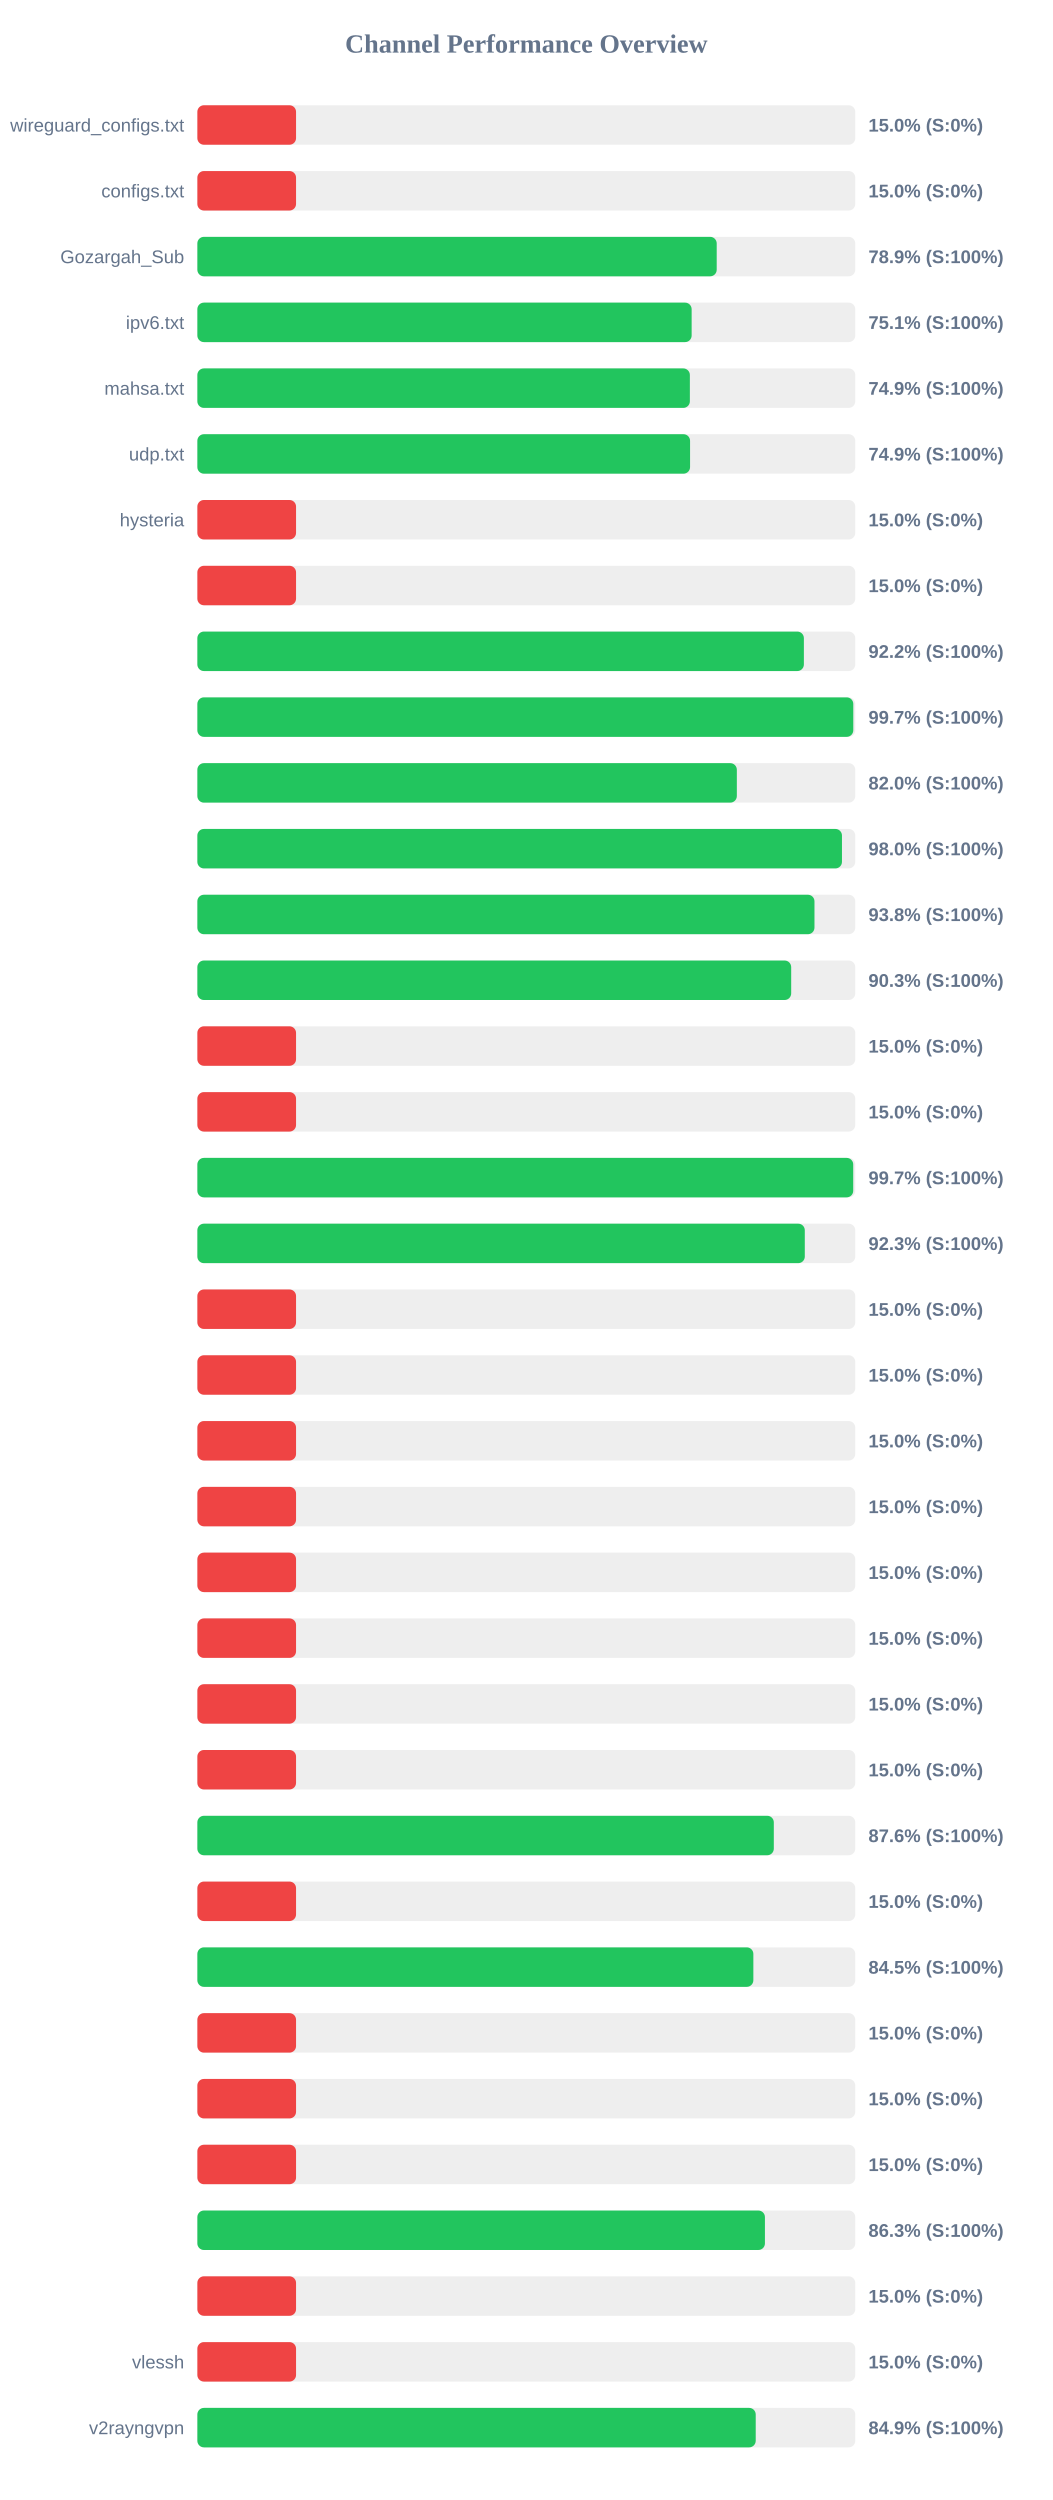
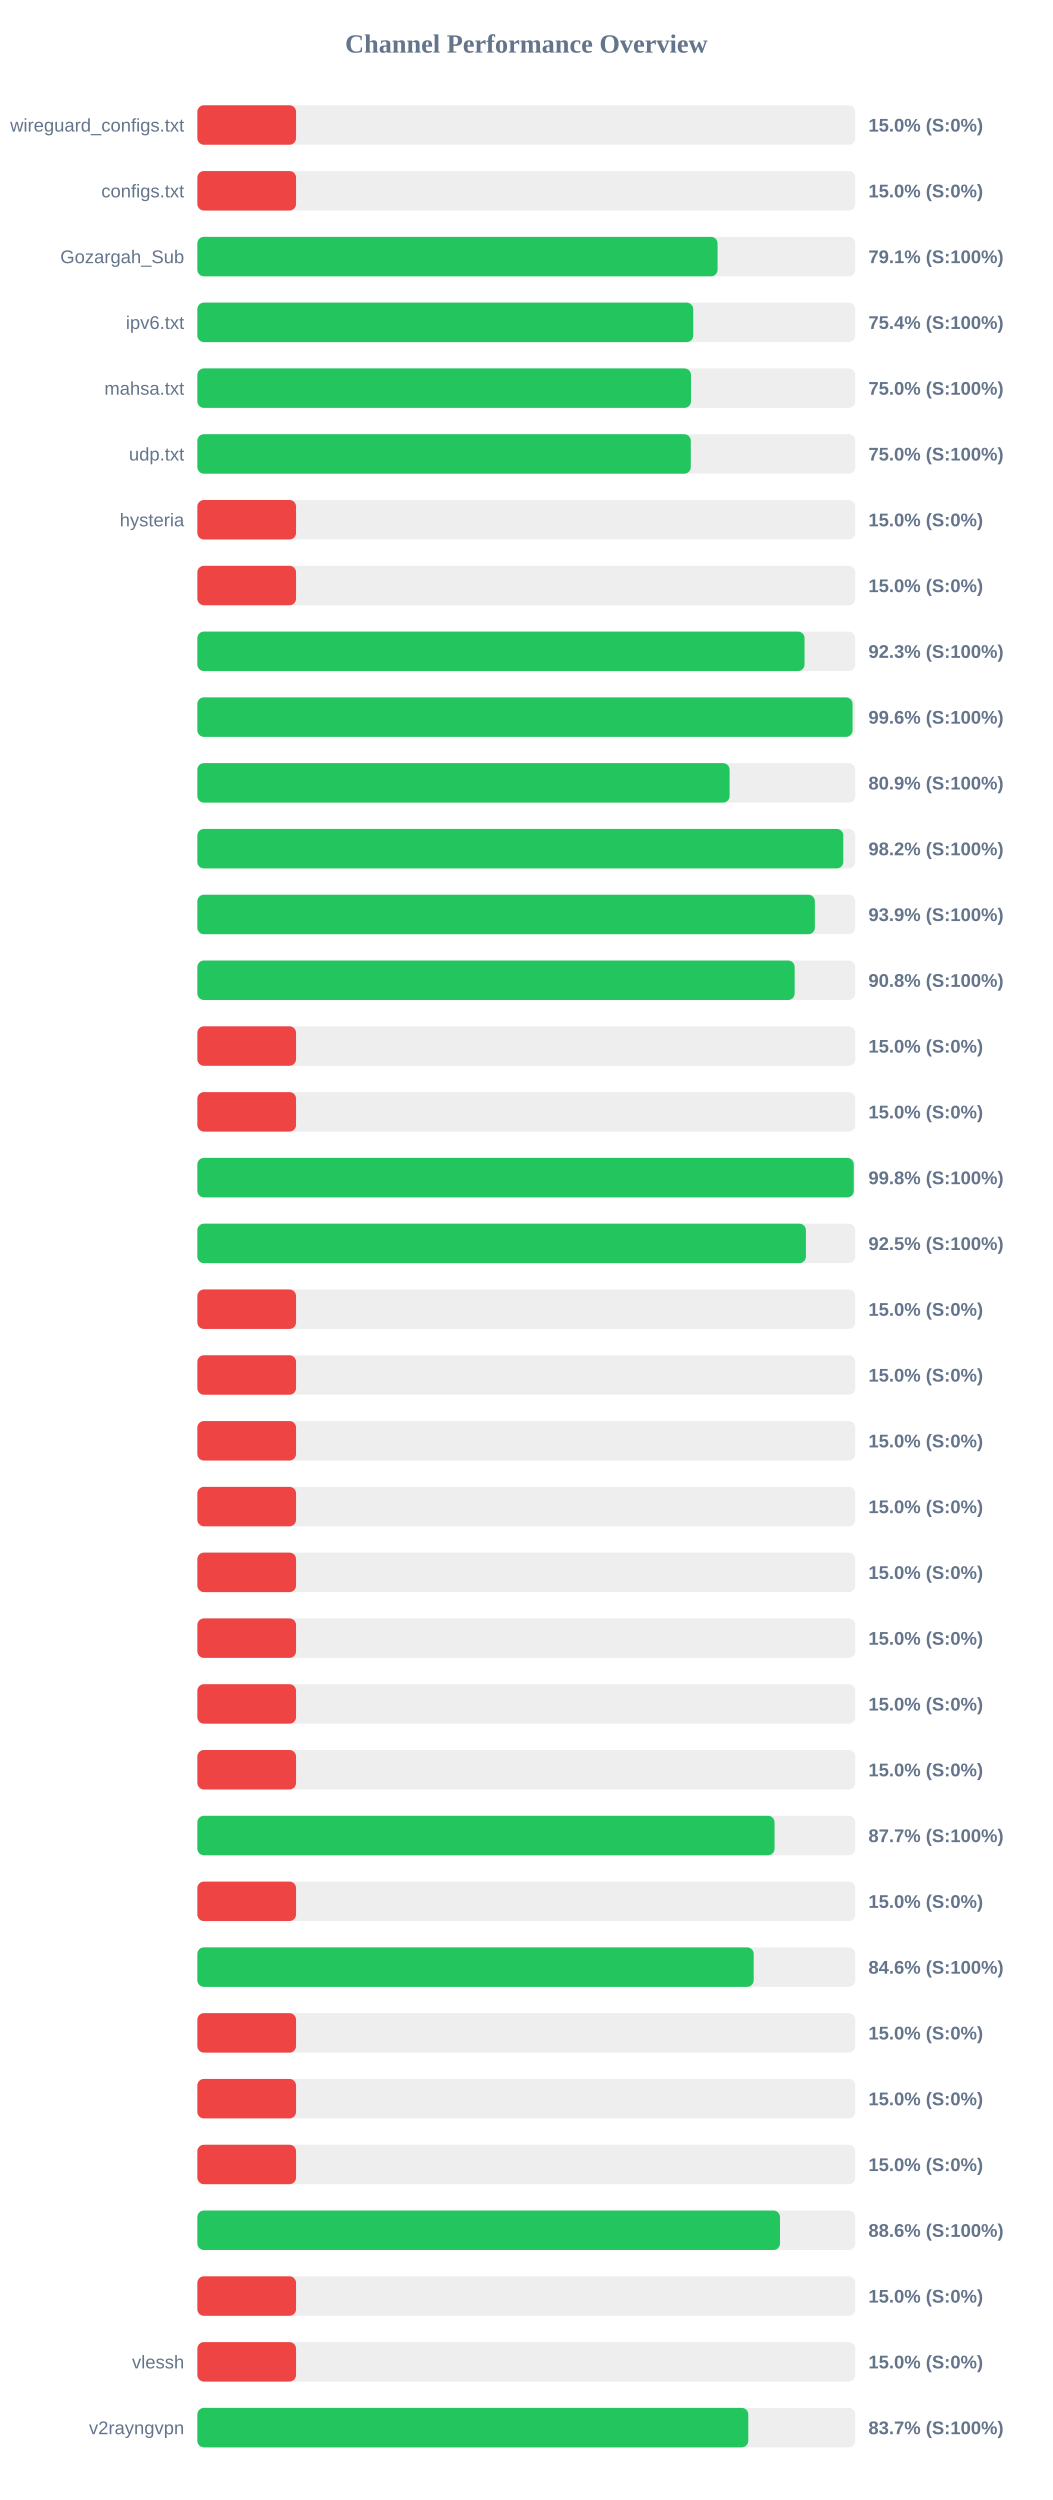
<svg xmlns="http://www.w3.org/2000/svg" width="800" height="1900" version="1.1">
  <style>
        .row { font: 14px Arial; fill: #64748b; }
        .score { font: bold 14px Arial; fill: #64748b; }
    </style>
  <text x="400" y="40" text-anchor="middle" font-size="20px" font-weight="bold" fill="#64748b">Channel Performance Overview</text>
  <rect x="150" y="80" width="500" height="30" fill="#eee" rx="5" />
  <rect x="150" y="80" width="75.0" height="30" fill="#ef4444" rx="5" />
  <text x="140" y="100" text-anchor="end" class="row">wireguard_configs.txt</text>
  <text x="660" y="100" text-anchor="start" class="score">15.0% (S:0%)</text>
  <rect x="150" y="130" width="500" height="30" fill="#eee" rx="5" />
  <rect x="150" y="130" width="75.0" height="30" fill="#ef4444" rx="5" />
  <text x="140" y="150" text-anchor="end" class="row">configs.txt</text>
  <text x="660" y="150" text-anchor="start" class="score">15.0% (S:0%)</text>
  <rect x="150" y="180" width="500" height="30" fill="#eee" rx="5" />
-   <rect x="150" y="180" width="394.7" height="30" fill="#22c55e" rx="5" />
+   <rect x="150" y="180" width="395.35" height="30" fill="#22c55e" rx="5" />
  <text x="140" y="200" text-anchor="end" class="row">Gozargah_Sub</text>
-   <text x="660" y="200" text-anchor="start" class="score">78.9% (S:100%)</text>
+   <text x="660" y="200" text-anchor="start" class="score">79.1% (S:100%)</text>
  <rect x="150" y="230" width="500" height="30" fill="#eee" rx="5" />
-   <rect x="150" y="230" width="375.65" height="30" fill="#22c55e" rx="5" />
+   <rect x="150" y="230" width="376.85" height="30" fill="#22c55e" rx="5" />
  <text x="140" y="250" text-anchor="end" class="row">ipv6.txt</text>
-   <text x="660" y="250" text-anchor="start" class="score">75.1% (S:100%)</text>
+   <text x="660" y="250" text-anchor="start" class="score">75.4% (S:100%)</text>
  <rect x="150" y="280" width="500" height="30" fill="#eee" rx="5" />
-   <rect x="150" y="280" width="374.3" height="30" fill="#22c55e" rx="5" />
+   <rect x="150" y="280" width="375.15" height="30" fill="#22c55e" rx="5" />
  <text x="140" y="300" text-anchor="end" class="row">mahsa.txt</text>
-   <text x="660" y="300" text-anchor="start" class="score">74.9% (S:100%)</text>
+   <text x="660" y="300" text-anchor="start" class="score">75.0% (S:100%)</text>
  <rect x="150" y="330" width="500" height="30" fill="#eee" rx="5" />
-   <rect x="150" y="330" width="374.45" height="30" fill="#22c55e" rx="5" />
+   <rect x="150" y="330" width="375.0" height="30" fill="#22c55e" rx="5" />
  <text x="140" y="350" text-anchor="end" class="row">udp.txt</text>
-   <text x="660" y="350" text-anchor="start" class="score">74.9% (S:100%)</text>
+   <text x="660" y="350" text-anchor="start" class="score">75.0% (S:100%)</text>
  <rect x="150" y="380" width="500" height="30" fill="#eee" rx="5" />
  <rect x="150" y="380" width="75.0" height="30" fill="#ef4444" rx="5" />
  <text x="140" y="400" text-anchor="end" class="row">hysteria</text>
  <text x="660" y="400" text-anchor="start" class="score">15.0% (S:0%)</text>
  <rect x="150" y="430" width="500" height="30" fill="#eee" rx="5" />
  <rect x="150" y="430" width="75.0" height="30" fill="#ef4444" rx="5" />
  <text x="140" y="450" text-anchor="end" class="row" />
  <text x="660" y="450" text-anchor="start" class="score">15.0% (S:0%)</text>
  <rect x="150" y="480" width="500" height="30" fill="#eee" rx="5" />
-   <rect x="150" y="480" width="460.95" height="30" fill="#22c55e" rx="5" />
+   <rect x="150" y="480" width="461.45" height="30" fill="#22c55e" rx="5" />
  <text x="140" y="500" text-anchor="end" class="row" />
-   <text x="660" y="500" text-anchor="start" class="score">92.2% (S:100%)</text>
+   <text x="660" y="500" text-anchor="start" class="score">92.3% (S:100%)</text>
  <rect x="150" y="530" width="500" height="30" fill="#eee" rx="5" />
-   <rect x="150" y="530" width="498.5" height="30" fill="#22c55e" rx="5" />
+   <rect x="150" y="530" width="497.95" height="30" fill="#22c55e" rx="5" />
  <text x="140" y="550" text-anchor="end" class="row" />
-   <text x="660" y="550" text-anchor="start" class="score">99.7% (S:100%)</text>
+   <text x="660" y="550" text-anchor="start" class="score">99.6% (S:100%)</text>
  <rect x="150" y="580" width="500" height="30" fill="#eee" rx="5" />
-   <rect x="150" y="580" width="410.0" height="30" fill="#22c55e" rx="5" />
+   <rect x="150" y="580" width="404.5" height="30" fill="#22c55e" rx="5" />
  <text x="140" y="600" text-anchor="end" class="row" />
-   <text x="660" y="600" text-anchor="start" class="score">82.0% (S:100%)</text>
+   <text x="660" y="600" text-anchor="start" class="score">80.9% (S:100%)</text>
  <rect x="150" y="630" width="500" height="30" fill="#eee" rx="5" />
-   <rect x="150" y="630" width="489.9" height="30" fill="#22c55e" rx="5" />
+   <rect x="150" y="630" width="490.9" height="30" fill="#22c55e" rx="5" />
  <text x="140" y="650" text-anchor="end" class="row" />
-   <text x="660" y="650" text-anchor="start" class="score">98.0% (S:100%)</text>
+   <text x="660" y="650" text-anchor="start" class="score">98.2% (S:100%)</text>
  <rect x="150" y="680" width="500" height="30" fill="#eee" rx="5" />
-   <rect x="150" y="680" width="469.0" height="30" fill="#22c55e" rx="5" />
+   <rect x="150" y="680" width="469.3" height="30" fill="#22c55e" rx="5" />
  <text x="140" y="700" text-anchor="end" class="row" />
-   <text x="660" y="700" text-anchor="start" class="score">93.8% (S:100%)</text>
+   <text x="660" y="700" text-anchor="start" class="score">93.9% (S:100%)</text>
  <rect x="150" y="730" width="500" height="30" fill="#eee" rx="5" />
-   <rect x="150" y="730" width="451.3" height="30" fill="#22c55e" rx="5" />
+   <rect x="150" y="730" width="453.95" height="30" fill="#22c55e" rx="5" />
  <text x="140" y="750" text-anchor="end" class="row" />
-   <text x="660" y="750" text-anchor="start" class="score">90.3% (S:100%)</text>
+   <text x="660" y="750" text-anchor="start" class="score">90.8% (S:100%)</text>
  <rect x="150" y="780" width="500" height="30" fill="#eee" rx="5" />
  <rect x="150" y="780" width="75.0" height="30" fill="#ef4444" rx="5" />
  <text x="140" y="800" text-anchor="end" class="row" />
  <text x="660" y="800" text-anchor="start" class="score">15.0% (S:0%)</text>
  <rect x="150" y="830" width="500" height="30" fill="#eee" rx="5" />
  <rect x="150" y="830" width="75.0" height="30" fill="#ef4444" rx="5" />
  <text x="140" y="850" text-anchor="end" class="row" />
  <text x="660" y="850" text-anchor="start" class="score">15.0% (S:0%)</text>
  <rect x="150" y="880" width="500" height="30" fill="#eee" rx="5" />
-   <rect x="150" y="880" width="498.45" height="30" fill="#22c55e" rx="5" />
+   <rect x="150" y="880" width="498.85" height="30" fill="#22c55e" rx="5" />
  <text x="140" y="900" text-anchor="end" class="row" />
-   <text x="660" y="900" text-anchor="start" class="score">99.7% (S:100%)</text>
+   <text x="660" y="900" text-anchor="start" class="score">99.8% (S:100%)</text>
  <rect x="150" y="930" width="500" height="30" fill="#eee" rx="5" />
-   <rect x="150" y="930" width="461.65" height="30" fill="#22c55e" rx="5" />
+   <rect x="150" y="930" width="462.5" height="30" fill="#22c55e" rx="5" />
  <text x="140" y="950" text-anchor="end" class="row" />
-   <text x="660" y="950" text-anchor="start" class="score">92.3% (S:100%)</text>
+   <text x="660" y="950" text-anchor="start" class="score">92.5% (S:100%)</text>
  <rect x="150" y="980" width="500" height="30" fill="#eee" rx="5" />
  <rect x="150" y="980" width="75.0" height="30" fill="#ef4444" rx="5" />
  <text x="140" y="1000" text-anchor="end" class="row" />
  <text x="660" y="1000" text-anchor="start" class="score">15.0% (S:0%)</text>
  <rect x="150" y="1030" width="500" height="30" fill="#eee" rx="5" />
  <rect x="150" y="1030" width="75.0" height="30" fill="#ef4444" rx="5" />
  <text x="140" y="1050" text-anchor="end" class="row" />
  <text x="660" y="1050" text-anchor="start" class="score">15.0% (S:0%)</text>
  <rect x="150" y="1080" width="500" height="30" fill="#eee" rx="5" />
  <rect x="150" y="1080" width="75.0" height="30" fill="#ef4444" rx="5" />
  <text x="140" y="1100" text-anchor="end" class="row" />
  <text x="660" y="1100" text-anchor="start" class="score">15.0% (S:0%)</text>
  <rect x="150" y="1130" width="500" height="30" fill="#eee" rx="5" />
  <rect x="150" y="1130" width="75.0" height="30" fill="#ef4444" rx="5" />
  <text x="140" y="1150" text-anchor="end" class="row" />
  <text x="660" y="1150" text-anchor="start" class="score">15.0% (S:0%)</text>
  <rect x="150" y="1180" width="500" height="30" fill="#eee" rx="5" />
  <rect x="150" y="1180" width="75.0" height="30" fill="#ef4444" rx="5" />
  <text x="140" y="1200" text-anchor="end" class="row" />
  <text x="660" y="1200" text-anchor="start" class="score">15.0% (S:0%)</text>
  <rect x="150" y="1230" width="500" height="30" fill="#eee" rx="5" />
  <rect x="150" y="1230" width="75.0" height="30" fill="#ef4444" rx="5" />
  <text x="140" y="1250" text-anchor="end" class="row" />
  <text x="660" y="1250" text-anchor="start" class="score">15.0% (S:0%)</text>
  <rect x="150" y="1280" width="500" height="30" fill="#eee" rx="5" />
  <rect x="150" y="1280" width="75.0" height="30" fill="#ef4444" rx="5" />
  <text x="140" y="1300" text-anchor="end" class="row" />
  <text x="660" y="1300" text-anchor="start" class="score">15.0% (S:0%)</text>
  <rect x="150" y="1330" width="500" height="30" fill="#eee" rx="5" />
  <rect x="150" y="1330" width="75.0" height="30" fill="#ef4444" rx="5" />
  <text x="140" y="1350" text-anchor="end" class="row" />
  <text x="660" y="1350" text-anchor="start" class="score">15.0% (S:0%)</text>
  <rect x="150" y="1380" width="500" height="30" fill="#eee" rx="5" />
-   <rect x="150" y="1380" width="438.1" height="30" fill="#22c55e" rx="5" />
+   <rect x="150" y="1380" width="438.65" height="30" fill="#22c55e" rx="5" />
  <text x="140" y="1400" text-anchor="end" class="row" />
-   <text x="660" y="1400" text-anchor="start" class="score">87.6% (S:100%)</text>
+   <text x="660" y="1400" text-anchor="start" class="score">87.7% (S:100%)</text>
  <rect x="150" y="1430" width="500" height="30" fill="#eee" rx="5" />
  <rect x="150" y="1430" width="75.0" height="30" fill="#ef4444" rx="5" />
  <text x="140" y="1450" text-anchor="end" class="row" />
  <text x="660" y="1450" text-anchor="start" class="score">15.0% (S:0%)</text>
  <rect x="150" y="1480" width="500" height="30" fill="#eee" rx="5" />
-   <rect x="150" y="1480" width="422.55" height="30" fill="#22c55e" rx="5" />
+   <rect x="150" y="1480" width="422.8" height="30" fill="#22c55e" rx="5" />
  <text x="140" y="1500" text-anchor="end" class="row" />
-   <text x="660" y="1500" text-anchor="start" class="score">84.5% (S:100%)</text>
+   <text x="660" y="1500" text-anchor="start" class="score">84.6% (S:100%)</text>
  <rect x="150" y="1530" width="500" height="30" fill="#eee" rx="5" />
  <rect x="150" y="1530" width="75.0" height="30" fill="#ef4444" rx="5" />
  <text x="140" y="1550" text-anchor="end" class="row" />
  <text x="660" y="1550" text-anchor="start" class="score">15.0% (S:0%)</text>
  <rect x="150" y="1580" width="500" height="30" fill="#eee" rx="5" />
  <rect x="150" y="1580" width="75.0" height="30" fill="#ef4444" rx="5" />
  <text x="140" y="1600" text-anchor="end" class="row" />
  <text x="660" y="1600" text-anchor="start" class="score">15.0% (S:0%)</text>
  <rect x="150" y="1630" width="500" height="30" fill="#eee" rx="5" />
  <rect x="150" y="1630" width="75.0" height="30" fill="#ef4444" rx="5" />
  <text x="140" y="1650" text-anchor="end" class="row" />
  <text x="660" y="1650" text-anchor="start" class="score">15.0% (S:0%)</text>
  <rect x="150" y="1680" width="500" height="30" fill="#eee" rx="5" />
-   <rect x="150" y="1680" width="431.35" height="30" fill="#22c55e" rx="5" />
+   <rect x="150" y="1680" width="442.8" height="30" fill="#22c55e" rx="5" />
  <text x="140" y="1700" text-anchor="end" class="row" />
-   <text x="660" y="1700" text-anchor="start" class="score">86.3% (S:100%)</text>
+   <text x="660" y="1700" text-anchor="start" class="score">88.6% (S:100%)</text>
  <rect x="150" y="1730" width="500" height="30" fill="#eee" rx="5" />
  <rect x="150" y="1730" width="75.0" height="30" fill="#ef4444" rx="5" />
  <text x="140" y="1750" text-anchor="end" class="row" />
  <text x="660" y="1750" text-anchor="start" class="score">15.0% (S:0%)</text>
  <rect x="150" y="1780" width="500" height="30" fill="#eee" rx="5" />
  <rect x="150" y="1780" width="75.0" height="30" fill="#ef4444" rx="5" />
  <text x="140" y="1800" text-anchor="end" class="row">vlessh</text>
  <text x="660" y="1800" text-anchor="start" class="score">15.0% (S:0%)</text>
  <rect x="150" y="1830" width="500" height="30" fill="#eee" rx="5" />
-   <rect x="150" y="1830" width="424.35" height="30" fill="#22c55e" rx="5" />
+   <rect x="150" y="1830" width="418.7" height="30" fill="#22c55e" rx="5" />
  <text x="140" y="1850" text-anchor="end" class="row">v2rayngvpn</text>
-   <text x="660" y="1850" text-anchor="start" class="score">84.9% (S:100%)</text>
+   <text x="660" y="1850" text-anchor="start" class="score">83.7% (S:100%)</text>
</svg>
